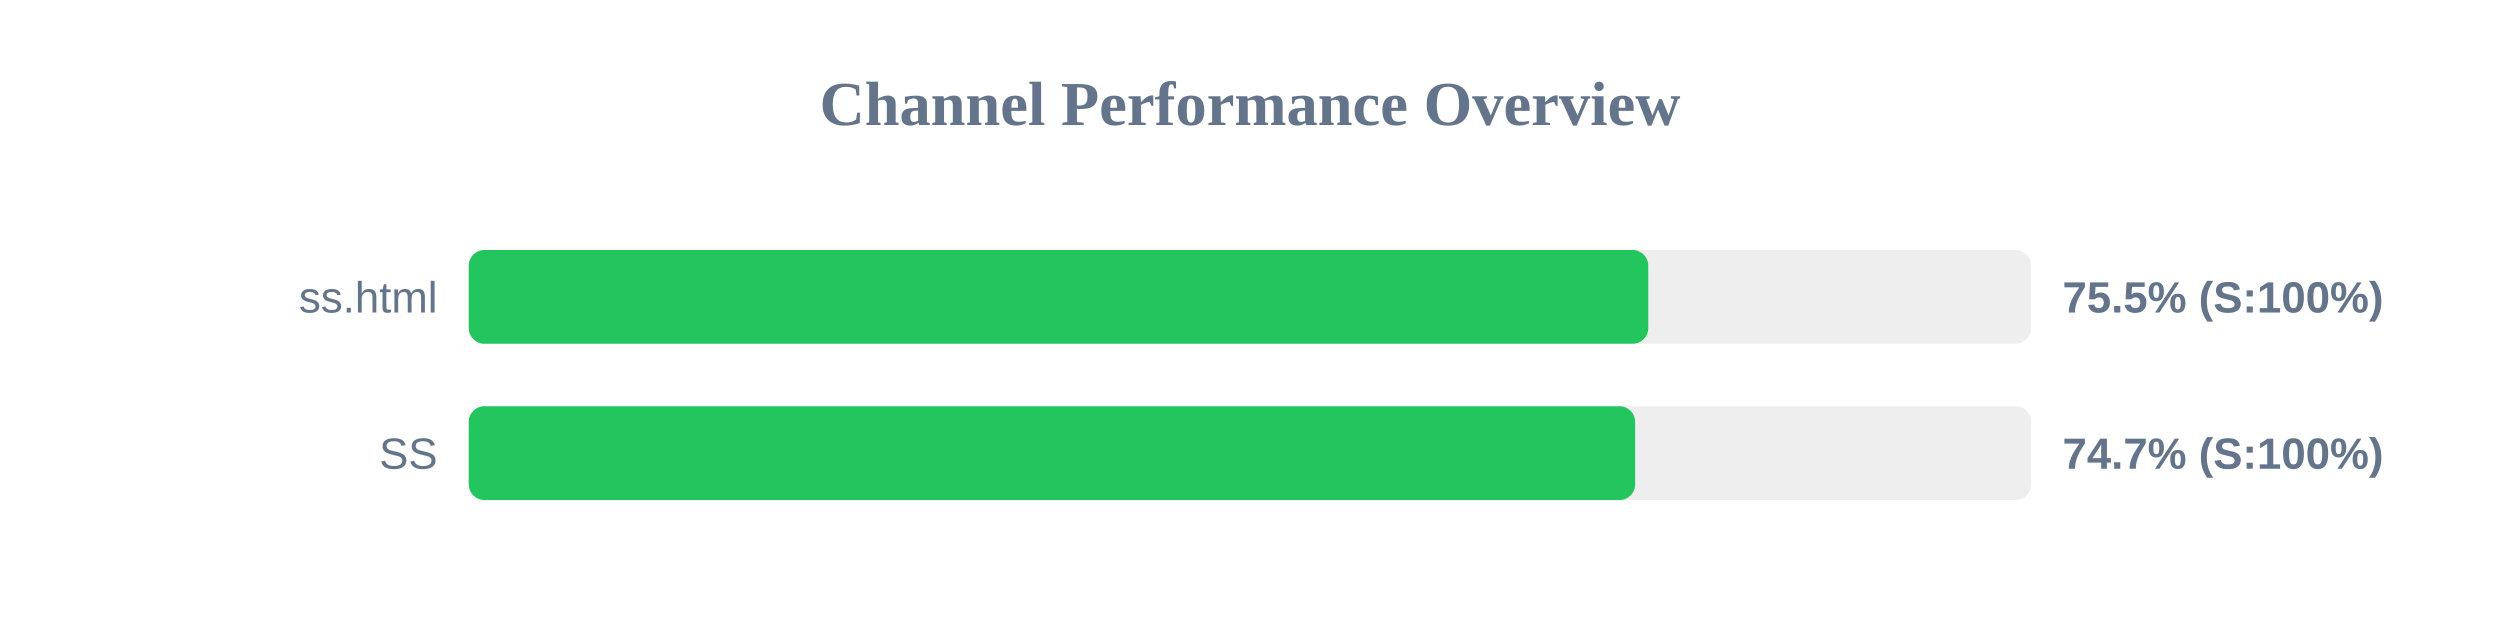
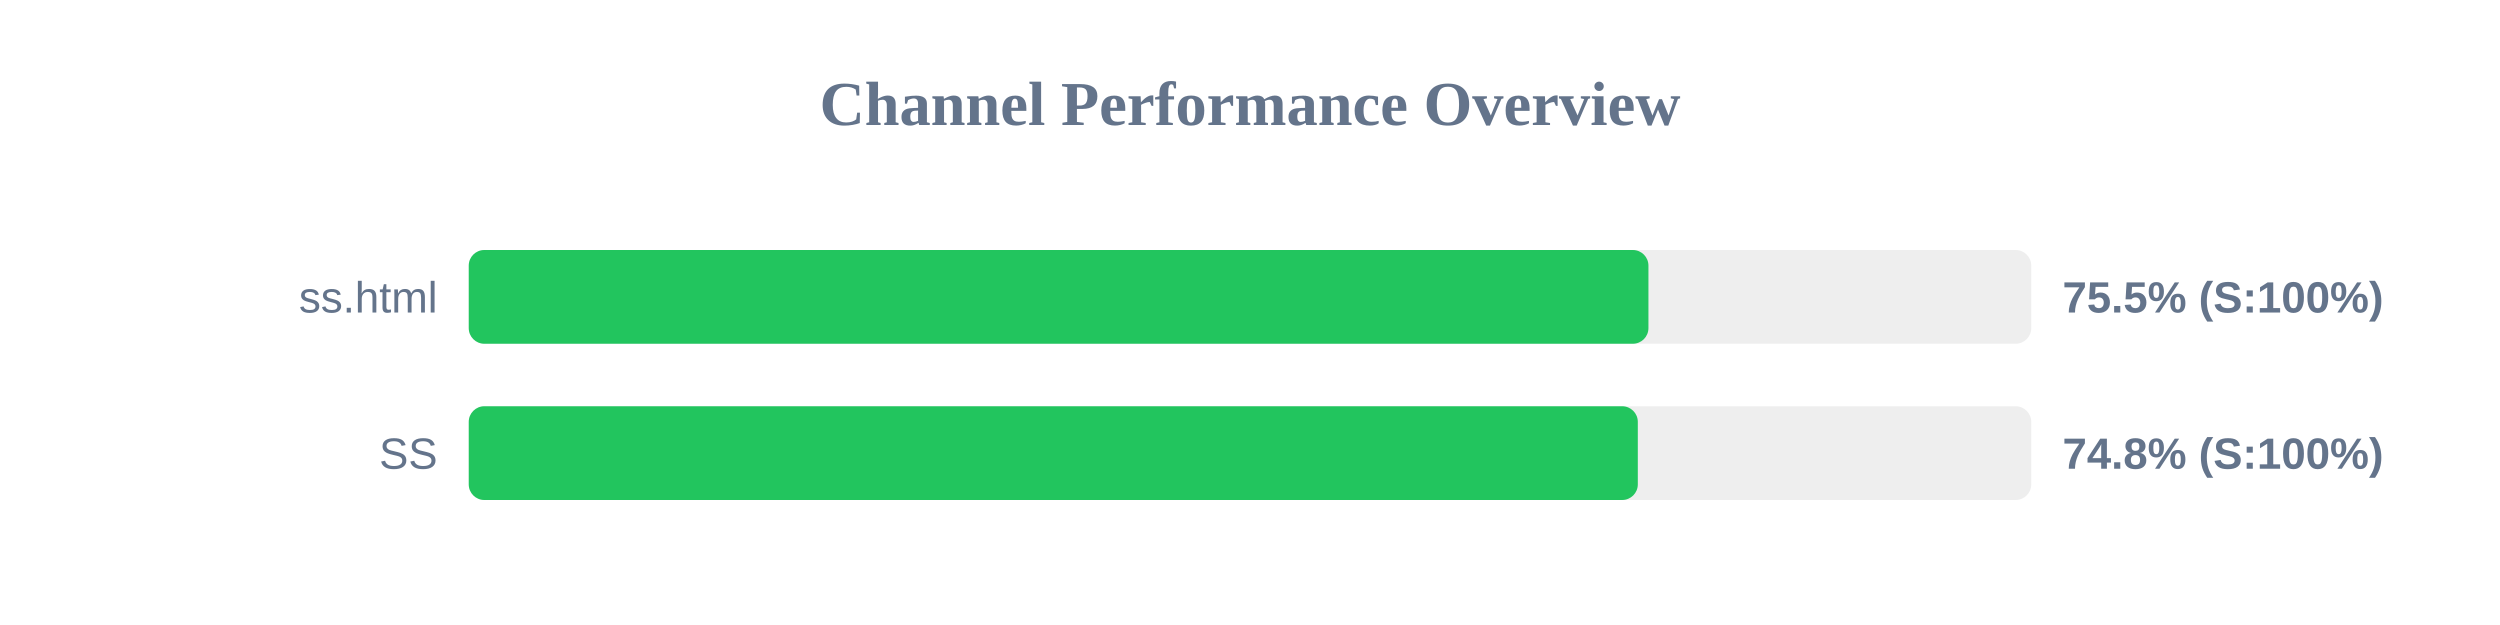
<svg xmlns="http://www.w3.org/2000/svg" width="800" height="200" version="1.1">
  <style>
        .row { font: 14px Arial; fill: #64748b; }
        .score { font: bold 14px Arial; fill: #64748b; }
    </style>
  <text x="400" y="40" text-anchor="middle" font-size="20px" font-weight="bold" fill="#64748b">Channel Performance Overview</text>
  <rect x="150" y="80" width="500" height="30" fill="#eee" rx="5" />
-   <rect x="150" y="80" width="377.45" height="30" fill="#22c55e" rx="5" />
+   <rect x="150" y="80" width="377.5" height="30" fill="#22c55e" rx="5" />
  <text x="140" y="100" text-anchor="end" class="row">ss.html</text>
  <text x="660" y="100" text-anchor="start" class="score">75.5% (S:100%)</text>
  <rect x="150" y="130" width="500" height="30" fill="#eee" rx="5" />
-   <rect x="150" y="130" width="373.25" height="30" fill="#22c55e" rx="5" />
+   <rect x="150" y="130" width="374.1" height="30" fill="#22c55e" rx="5" />
  <text x="140" y="150" text-anchor="end" class="row">SS</text>
-   <text x="660" y="150" text-anchor="start" class="score">74.7% (S:100%)</text>
+   <text x="660" y="150" text-anchor="start" class="score">74.8% (S:100%)</text>
</svg>
